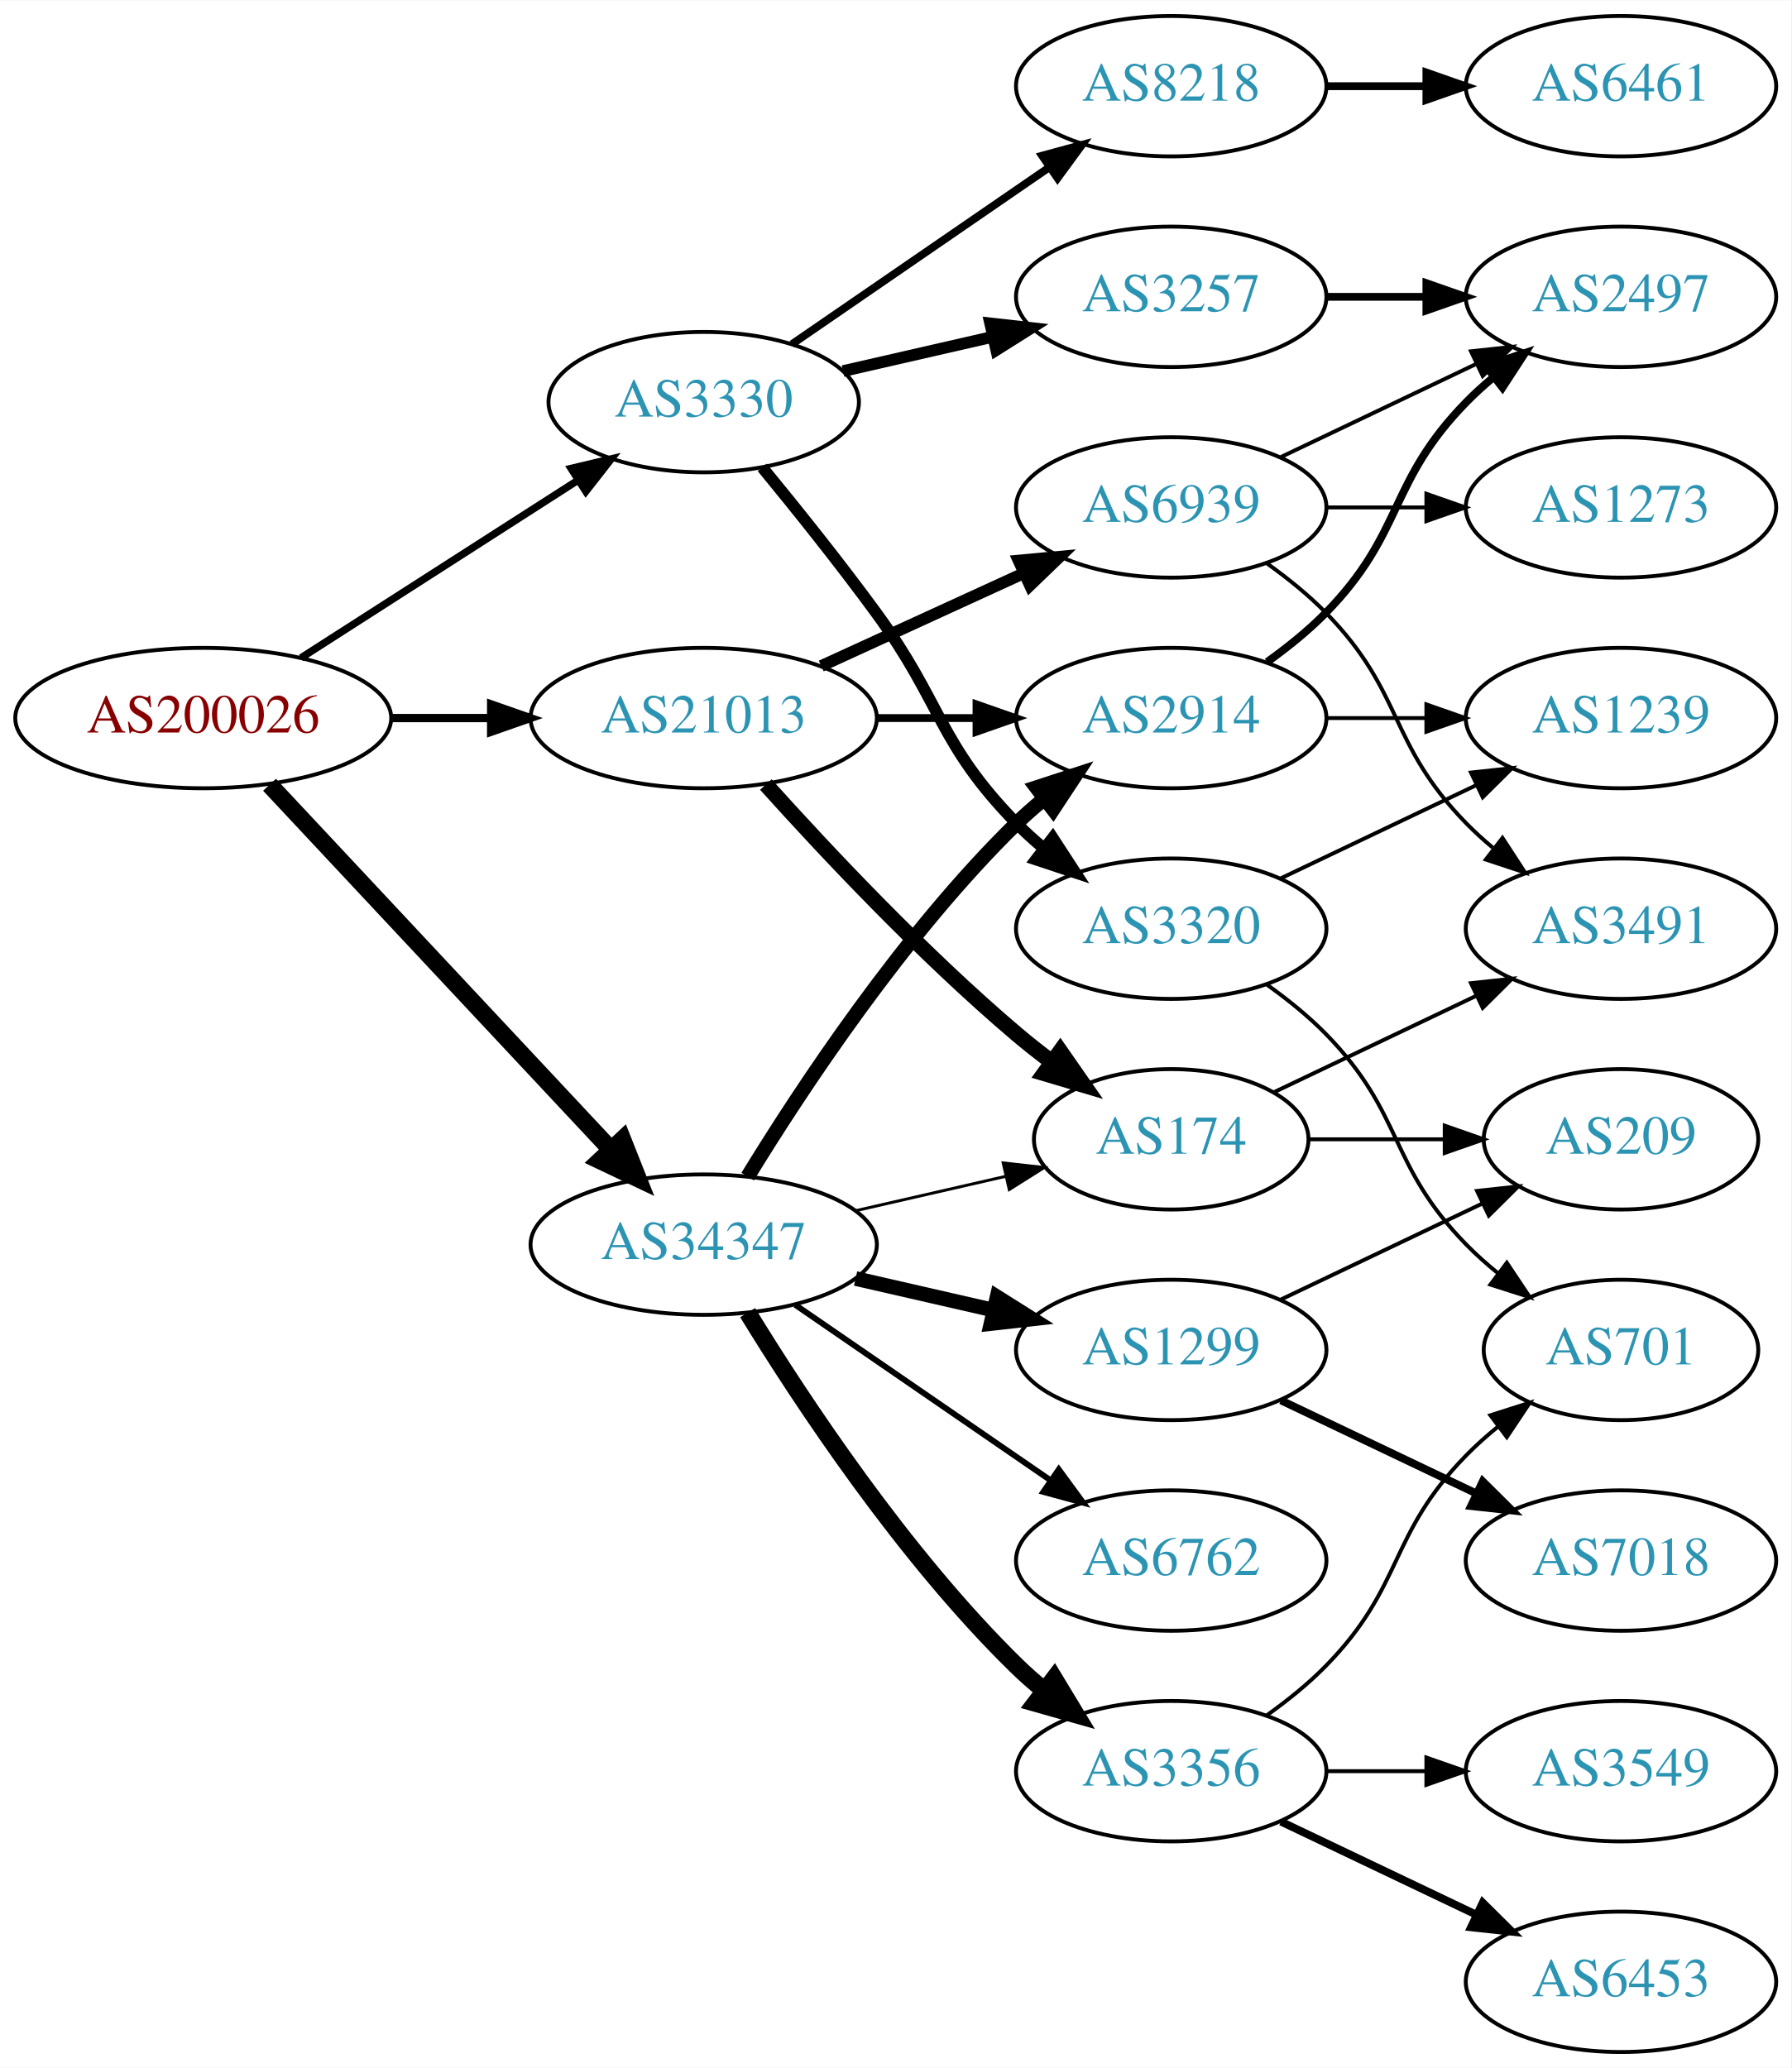
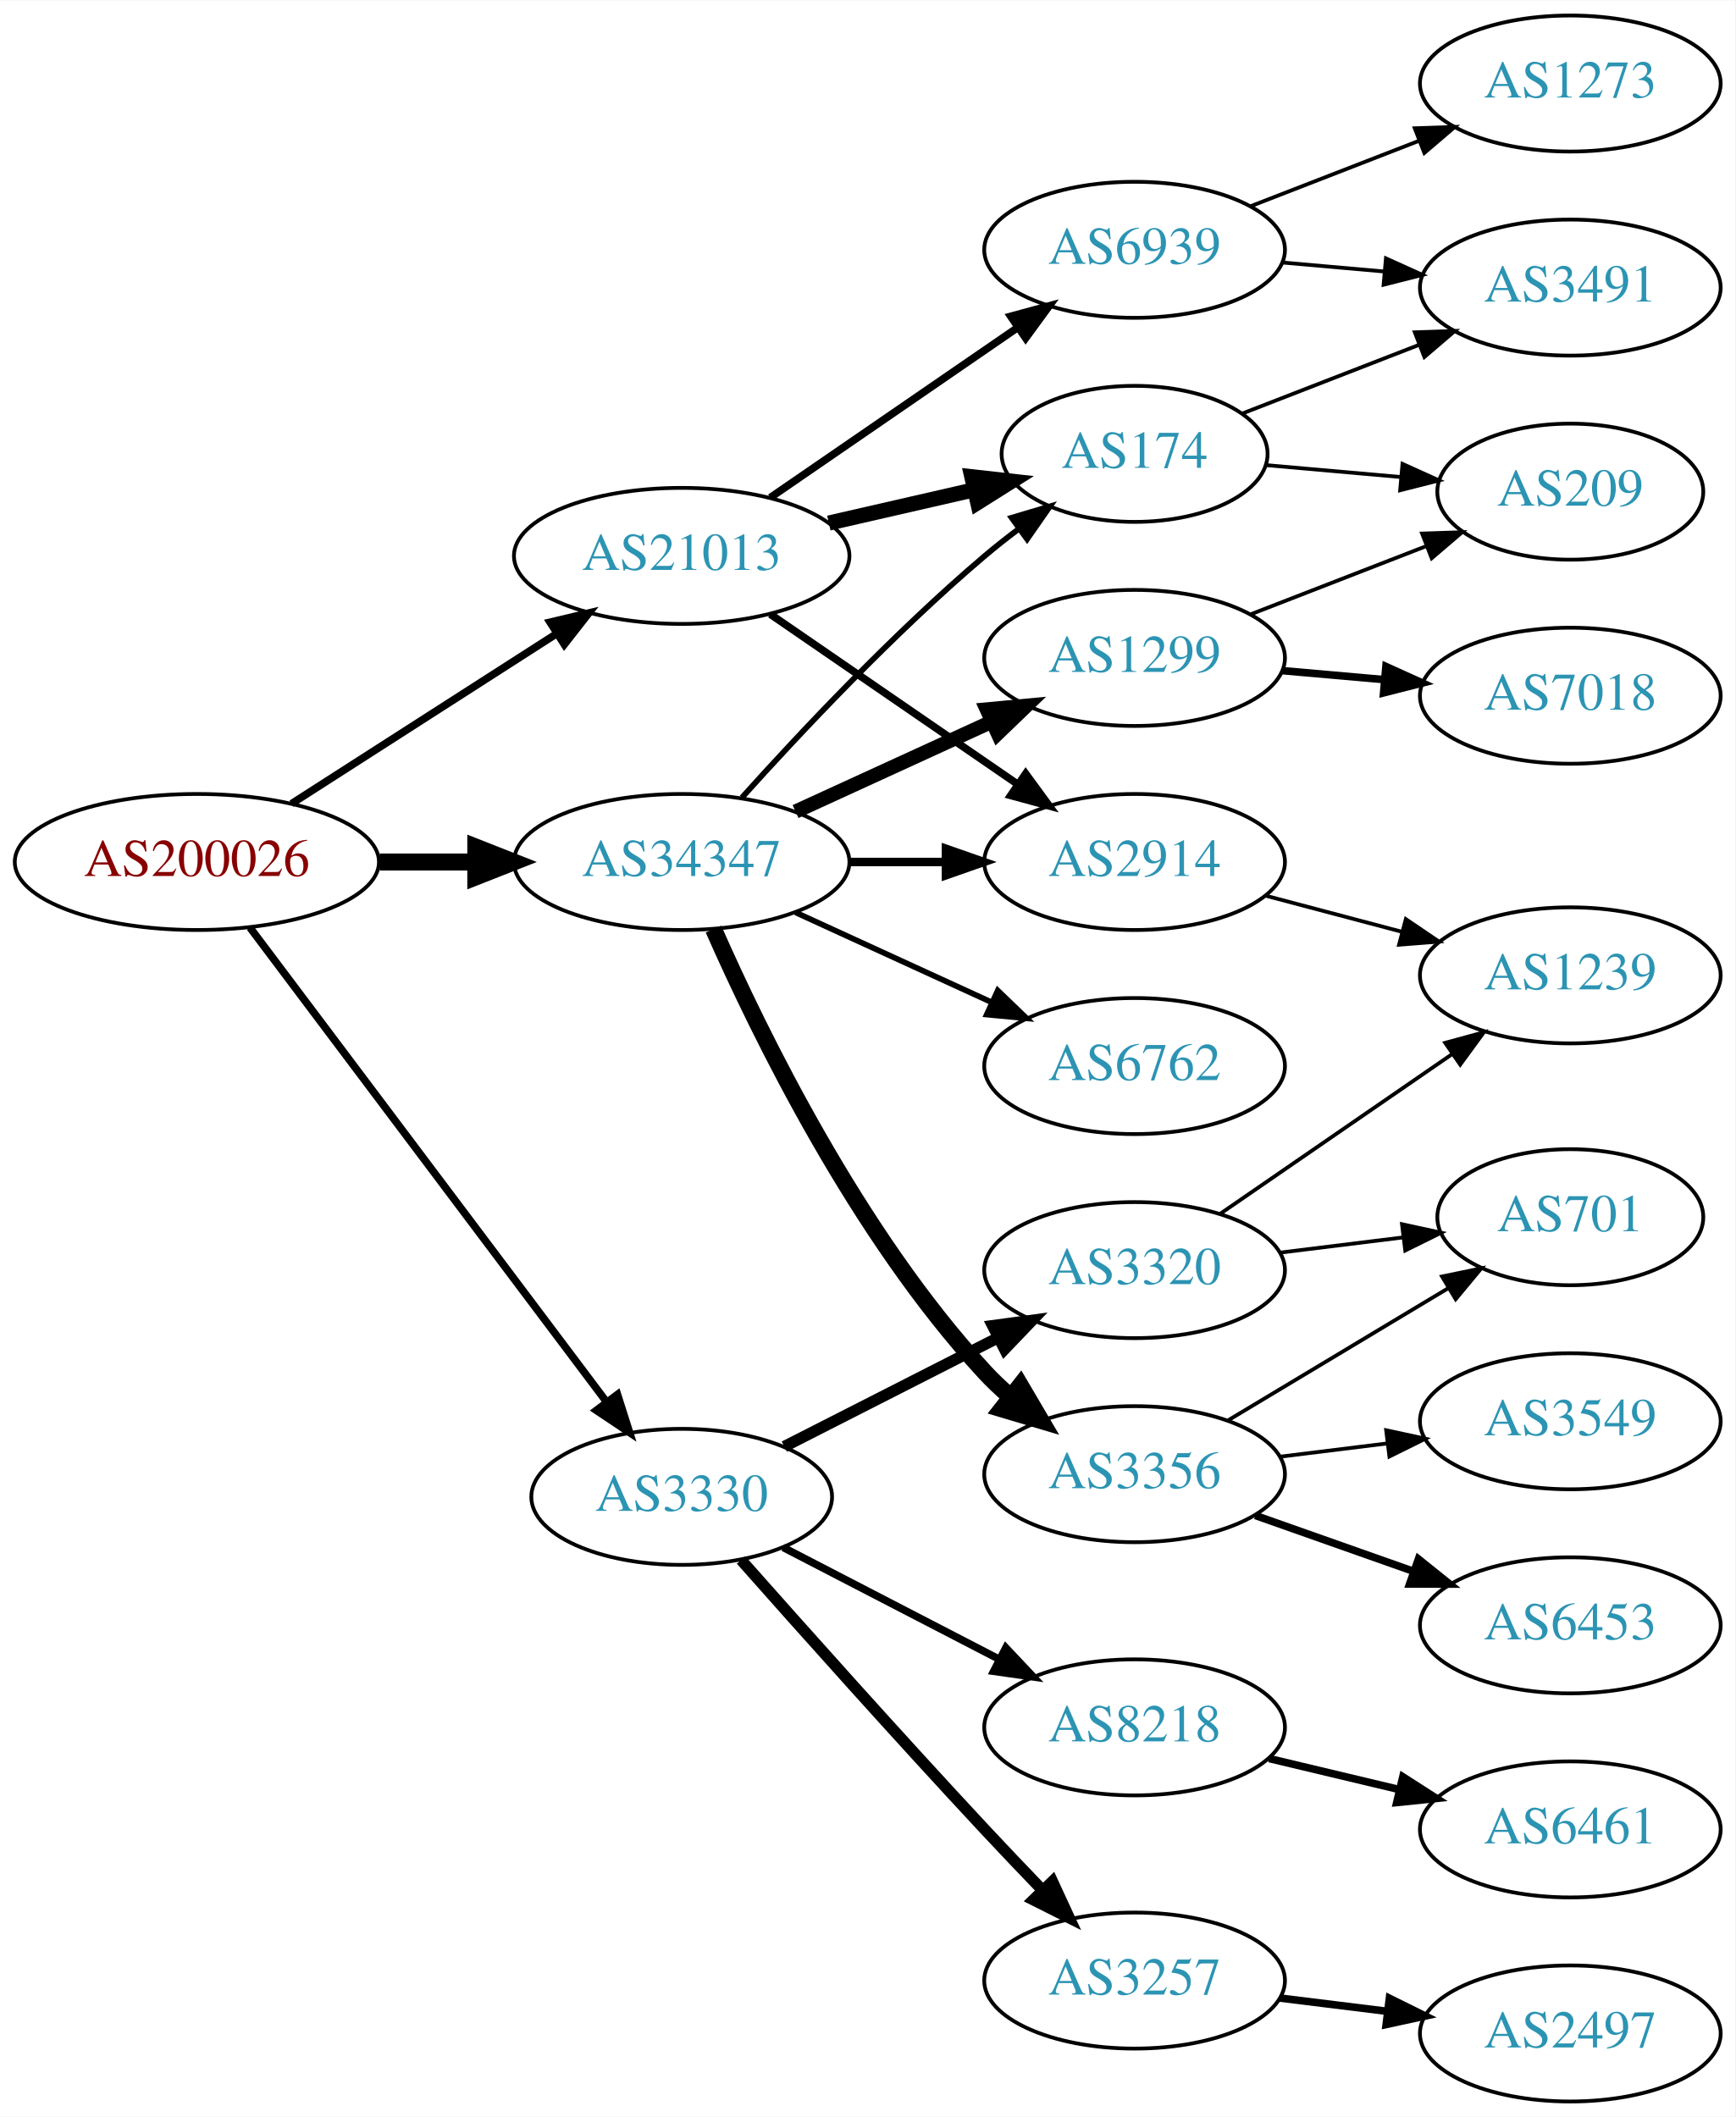
- <svg xmlns="http://www.w3.org/2000/svg" xmlns:xlink="http://www.w3.org/1999/xlink" width="459pt" height="530pt" viewBox="0.00 0.00 459.17 530.00">
-   <g id="graph0" class="graph" transform="scale(1 1) rotate(0) translate(4 526)">
-     <polygon fill="white" stroke="none" points="-4,4 -4,-526 455.17,-526 455.17,4 -4,4" />
+ <svg xmlns="http://www.w3.org/2000/svg" xmlns:xlink="http://www.w3.org/1999/xlink" width="459pt" height="560pt" viewBox="0.00 0.00 459.17 560.00">
+   <g id="graph0" class="graph" transform="scale(1 1) rotate(0) translate(4 556)">
+     <polygon fill="white" stroke="none" points="-4,4 -4,-556 455.17,-556 455.17,4 -4,4" />
    <g id="node1" class="node">
      <g id="a_node1">
        <a xlink:href="/asn/200026" xlink:title="AS200026 ~ Ortswaerme St. Johann in Tirol GmbH [AT]">
-           <ellipse fill="#ffffff" stroke="black" cx="48.096" cy="-342" rx="48.192" ry="18" />
-           <text text-anchor="middle" x="48.096" y="-338.3" font-family="Times,serif" font-size="14.00" fill="#880000">AS200026</text>
+           <ellipse fill="#ffffff" stroke="black" cx="48.096" cy="-328" rx="48.192" ry="18" />
+           <text text-anchor="middle" x="48.096" y="-324.3" font-family="Times,serif" font-size="14.00" fill="#880000">AS200026</text>
        </a>
      </g>
    </g>
    <g id="node2" class="node">
      <g id="a_node2">
        <a xlink:href="/asn/3330" xlink:title="AS3330 ~ Vienna, Austria [AT]">
-           <ellipse fill="#ffffff" stroke="black" cx="176.388" cy="-423" rx="39.794" ry="18" />
-           <text text-anchor="middle" x="176.388" y="-419.3" font-family="Times,serif" font-size="14.00" fill="#2c94b3">AS3330</text>
+           <ellipse fill="#ffffff" stroke="black" cx="176.388" cy="-160" rx="39.794" ry="18" />
+           <text text-anchor="middle" x="176.388" y="-156.3" font-family="Times,serif" font-size="14.00" fill="#2c94b3">AS3330</text>
        </a>
      </g>
    </g>
    <g id="edge1" class="edge">
-       <path fill="none" stroke="black" stroke-width="1.895" d="M73.147,-357.426C93.276,-370.336 122.141,-388.849 144.071,-402.915" />
-       <polygon fill="black" stroke="black" stroke-width="1.895" points="142.393,-405.996 152.7,-408.449 146.172,-400.104 142.393,-405.996" />
+       <path fill="none" stroke="black" stroke-width="2" d="M62.136,-310.654C84.561,-280.822 130.52,-219.685 156.468,-185.168" />
+       <polygon fill="black" stroke="black" stroke-width="2" points="159.396,-187.098 162.607,-177.002 153.8,-182.892 159.396,-187.098" />
    </g>
    <g id="node3" class="node">
      <g id="a_node3">
        <a xlink:href="/asn/21013" xlink:title="AS21013 ~ Wels, AT [AT]">
-           <ellipse fill="#ffffff" stroke="black" cx="176.388" cy="-342" rx="44.393" ry="18" />
-           <text text-anchor="middle" x="176.388" y="-338.3" font-family="Times,serif" font-size="14.00" fill="#2c94b3">AS21013</text>
+           <ellipse fill="#ffffff" stroke="black" cx="176.388" cy="-409" rx="44.393" ry="18" />
+           <text text-anchor="middle" x="176.388" y="-405.3" font-family="Times,serif" font-size="14.00" fill="#2c94b3">AS21013</text>
        </a>
      </g>
    </g>
    <g id="edge2" class="edge">
-       <path fill="none" stroke="black" stroke-width="2.132" d="M96.481,-342C104.742,-342 113.386,-342 121.799,-342" />
-       <polygon fill="black" stroke="black" stroke-width="2.132" points="121.904,-345.5 131.904,-342 121.904,-338.5 121.904,-345.5" />
+       <path fill="none" stroke="black" stroke-width="2" d="M73.147,-343.426C93.024,-356.174 121.421,-374.387 143.246,-388.385" />
+       <polygon fill="black" stroke="black" stroke-width="2" points="141.546,-391.453 151.853,-393.905 145.325,-385.561 141.546,-391.453" />
    </g>
    <g id="node4" class="node">
      <g id="a_node4">
        <a xlink:href="/asn/34347" xlink:title="AS34347 ~ HALLAG Kommunal GmbH [AT]">
-           <ellipse fill="#ffffff" stroke="black" cx="176.388" cy="-207" rx="44.393" ry="18" />
-           <text text-anchor="middle" x="176.388" y="-203.3" font-family="Times,serif" font-size="14.00" fill="#2c94b3">AS34347</text>
+           <ellipse fill="#ffffff" stroke="black" cx="176.388" cy="-328" rx="44.393" ry="18" />
+           <text text-anchor="middle" x="176.388" y="-324.3" font-family="Times,serif" font-size="14.00" fill="#2c94b3">AS34347</text>
        </a>
      </g>
    </g>
    <g id="edge3" class="edge">
-       <path fill="none" stroke="black" stroke-width="4.5" d="M65.091,-324.902C87.201,-301.267 127.23,-258.478 152.501,-231.464" />
-       <polygon fill="black" stroke="black" stroke-width="4.5" points="155.566,-233.952 159.522,-223.959 149.815,-228.572 155.566,-233.952" />
+       <path fill="none" stroke="black" stroke-width="4.5" d="M96.481,-328C104.742,-328 113.386,-328 121.799,-328" />
+       <polygon fill="black" stroke="black" stroke-width="4.5" points="121.904,-331.938 131.904,-328 121.904,-324.063 121.904,-331.938" />
    </g>
    <g id="node5" class="node">
      <g id="a_node5">
        <a xlink:href="/asn/3320" xlink:title="AS3320 ~ DTAG [DE]">
-           <ellipse fill="#ffffff" stroke="black" cx="296.23" cy="-288" rx="39.794" ry="18" />
-           <text text-anchor="middle" x="296.23" y="-284.3" font-family="Times,serif" font-size="14.00" fill="#2c94b3">AS3320</text>
+           <ellipse fill="#ffffff" stroke="black" cx="296.23" cy="-220" rx="39.794" ry="18" />
+           <text text-anchor="middle" x="296.23" y="-216.3" font-family="Times,serif" font-size="14.00" fill="#2c94b3">AS3320</text>
        </a>
      </g>
    </g>
    <g id="edge4" class="edge">
-       <path fill="none" stroke="black" stroke-width="3" d="M191.39,-406.269C200.038,-395.75 211.23,-381.792 220.584,-369 237.609,-345.716 236.411,-335.617 256.584,-315 258.676,-312.861 260.96,-310.782 263.337,-308.79" />
-       <polygon fill="black" stroke="black" stroke-width="3" points="265.855,-311.268 271.636,-302.389 261.58,-305.725 265.855,-311.268" />
+       <path fill="none" stroke="black" stroke-width="3" d="M203.541,-173.316C220.17,-181.783 241.906,-192.85 260.041,-202.083" />
+       <polygon fill="black" stroke="black" stroke-width="3" points="258.651,-205.303 269.15,-206.721 261.827,-199.065 258.651,-205.303" />
    </g>
    <g id="node6" class="node">
      <g id="a_node6">
        <a xlink:href="/asn/3257" xlink:title="AS3257 ~ GTT [DE]">
-           <ellipse fill="#ffffff" stroke="black" cx="296.23" cy="-450" rx="39.794" ry="18" />
-           <text text-anchor="middle" x="296.23" y="-446.3" font-family="Times,serif" font-size="14.00" fill="#2c94b3">AS3257</text>
+           <ellipse fill="#ffffff" stroke="black" cx="296.23" cy="-32" rx="39.794" ry="18" />
+           <text text-anchor="middle" x="296.23" y="-28.3" font-family="Times,serif" font-size="14.00" fill="#2c94b3">AS3257</text>
        </a>
      </g>
    </g>
    <g id="edge5" class="edge">
-       <path fill="none" stroke="black" stroke-width="3" d="M212.107,-430.955C224.107,-433.704 237.728,-436.825 250.42,-439.733" />
-       <polygon fill="black" stroke="black" stroke-width="3" points="249.823,-443.187 260.352,-442.009 251.386,-436.364 249.823,-443.187" />
+       <path fill="none" stroke="black" stroke-width="3" d="M192.103,-143.298C207.876,-125.479 233.735,-96.502 256.584,-72 261.451,-66.781 266.729,-61.241 271.774,-56.001" />
+       <polygon fill="black" stroke="black" stroke-width="3" points="274.487,-58.231 278.926,-48.611 269.457,-53.363 274.487,-58.231" />
    </g>
    <g id="node7" class="node">
      <g id="a_node7">
        <a xlink:href="/asn/8218" xlink:title="AS8218 ~ legacy Neotelecoms [FR]">
-           <ellipse fill="#ffffff" stroke="black" cx="296.23" cy="-504" rx="39.794" ry="18" />
-           <text text-anchor="middle" x="296.23" y="-500.3" font-family="Times,serif" font-size="14.00" fill="#2c94b3">AS8218</text>
+           <ellipse fill="#ffffff" stroke="black" cx="296.23" cy="-99" rx="39.794" ry="18" />
+           <text text-anchor="middle" x="296.23" y="-95.3" font-family="Times,serif" font-size="14.00" fill="#2c94b3">AS8218</text>
        </a>
      </g>
    </g>
    <g id="edge6" class="edge">
-       <path fill="none" stroke="black" stroke-width="2" d="M199.002,-437.857C217.49,-450.565 244.304,-468.995 264.934,-483.175" />
-       <polygon fill="black" stroke="black" stroke-width="2" points="263.13,-486.183 273.354,-488.963 267.096,-480.414 263.13,-486.183" />
+       <path fill="none" stroke="black" stroke-width="2" d="M203.249,-146.613C220.057,-137.913 242.172,-126.465 260.505,-116.975" />
+       <polygon fill="black" stroke="black" stroke-width="2" points="262.158,-120.061 269.429,-112.355 258.94,-113.844 262.158,-120.061" />
    </g>
    <g id="node12" class="node">
      <g id="a_node12">
        <a xlink:href="/asn/2914" xlink:title="AS2914 ~ NTT America, Inc. [US]">
-           <ellipse fill="#ffffff" stroke="black" cx="296.23" cy="-342" rx="39.794" ry="18" />
-           <text text-anchor="middle" x="296.23" y="-338.3" font-family="Times,serif" font-size="14.00" fill="#2c94b3">AS2914</text>
+           <ellipse fill="#ffffff" stroke="black" cx="296.23" cy="-328" rx="39.794" ry="18" />
+           <text text-anchor="middle" x="296.23" y="-324.3" font-family="Times,serif" font-size="14.00" fill="#2c94b3">AS2914</text>
        </a>
      </g>
    </g>
    <g id="edge11" class="edge">
-       <path fill="none" stroke="black" stroke-width="2" d="M220.599,-342C228.911,-342 237.674,-342 246.156,-342" />
-       <polygon fill="black" stroke="black" stroke-width="2" points="246.315,-345.5 256.315,-342 246.315,-338.5 246.315,-345.5" />
+       <path fill="none" stroke="black" stroke-width="2" d="M199.83,-393.574C218.412,-380.802 244.972,-362.545 265.352,-348.537" />
+       <polygon fill="black" stroke="black" stroke-width="2" points="267.408,-351.371 273.666,-342.822 263.443,-345.602 267.408,-351.371" />
    </g>
    <g id="node13" class="node">
      <g id="a_node13">
        <a xlink:href="/asn/174" xlink:title="AS174 ~ Cogent Communications [US]">
-           <ellipse fill="#ffffff" stroke="black" cx="296.23" cy="-234" rx="35.194" ry="18" />
-           <text text-anchor="middle" x="296.23" y="-230.3" font-family="Times,serif" font-size="14.00" fill="#2c94b3">AS174</text>
+           <ellipse fill="#ffffff" stroke="black" cx="296.23" cy="-436" rx="35.194" ry="18" />
+           <text text-anchor="middle" x="296.23" y="-432.3" font-family="Times,serif" font-size="14.00" fill="#2c94b3">AS174</text>
        </a>
      </g>
    </g>
    <g id="edge12" class="edge">
-       <path fill="none" stroke="black" stroke-width="4" d="M192.32,-324.956C207.646,-307.903 232.582,-281.35 256.584,-261 259.436,-258.582 262.501,-256.167 265.612,-253.831" />
-       <polygon fill="black" stroke="black" stroke-width="4" points="267.785,-256.578 273.84,-247.884 263.685,-250.905 267.785,-256.578" />
+       <path fill="none" stroke="black" stroke-width="4" d="M215.322,-417.692C227.639,-420.514 241.364,-423.658 253.915,-426.534" />
+       <polygon fill="black" stroke="black" stroke-width="4" points="253.15,-429.949 263.68,-428.771 254.714,-423.126 253.15,-429.949" />
    </g>
    <g id="node14" class="node">
      <g id="a_node14">
        <a xlink:href="/asn/6939" xlink:title="AS6939 ~ Hurricane Electric LLC [US]">
-           <ellipse fill="#ffffff" stroke="black" cx="296.23" cy="-396" rx="39.794" ry="18" />
-           <text text-anchor="middle" x="296.23" y="-392.3" font-family="Times,serif" font-size="14.00" fill="#2c94b3">AS6939</text>
+           <ellipse fill="#ffffff" stroke="black" cx="296.23" cy="-490" rx="39.794" ry="18" />
+           <text text-anchor="middle" x="296.23" y="-486.3" font-family="Times,serif" font-size="14.00" fill="#2c94b3">AS6939</text>
        </a>
      </g>
    </g>
    <g id="edge13" class="edge">
-       <path fill="none" stroke="black" stroke-width="3" d="M206.517,-355.348C222.128,-362.502 241.526,-371.391 258.198,-379.03" />
-       <polygon fill="black" stroke="black" stroke-width="3" points="257.101,-382.378 267.65,-383.362 260.017,-376.014 257.101,-382.378" />
-     </g>
-     <g id="edge17" class="edge">
-       <path fill="none" stroke="black" stroke-width="3.75" d="M187.653,-224.44C201.462,-246.991 227.651,-286.722 256.584,-315 258.724,-317.092 261.041,-319.137 263.441,-321.106" />
-       <polygon fill="black" stroke="black" stroke-width="3.75" points="261.708,-324.185 271.782,-327.464 265.951,-318.618 261.708,-324.185" />
+       <path fill="none" stroke="black" stroke-width="2" d="M199.83,-424.426C218.412,-437.198 244.972,-455.455 265.352,-469.463" />
+       <polygon fill="black" stroke="black" stroke-width="2" points="263.443,-472.398 273.666,-475.178 267.408,-466.629 263.443,-472.398" />
    </g>
    <g id="edge19" class="edge">
-       <path fill="none" stroke="black" stroke-width="0.75" d="M215.322,-215.692C227.639,-218.514 241.364,-221.658 253.915,-224.534" />
-       <polygon fill="black" stroke="black" stroke-width="0.75" points="253.15,-227.949 263.68,-226.771 254.714,-221.126 253.15,-227.949" />
+       <path fill="none" stroke="black" stroke-width="2.25" d="M220.599,-328C228.911,-328 237.674,-328 246.156,-328" />
+       <polygon fill="black" stroke="black" stroke-width="2.25" points="246.315,-331.5 256.315,-328 246.315,-324.5 246.315,-331.5" />
+     </g>
+     <g id="edge18" class="edge">
+       <path fill="none" stroke="black" stroke-width="1.5" d="M192.32,-345.044C207.646,-362.097 232.582,-388.65 256.584,-409 259.436,-411.418 262.501,-413.833 265.612,-416.169" />
+       <polygon fill="black" stroke="black" stroke-width="1.5" points="263.685,-419.095 273.84,-422.116 267.785,-413.422 263.685,-419.095" />
    </g>
    <g id="node17" class="node">
      <g id="a_node17">
        <a xlink:href="/asn/3356" xlink:title="AS3356 ~ Level 3 Parent, LLC [US]">
-           <ellipse fill="#ffffff" stroke="black" cx="296.23" cy="-72" rx="39.794" ry="18" />
-           <text text-anchor="middle" x="296.23" y="-68.3" font-family="Times,serif" font-size="14.00" fill="#2c94b3">AS3356</text>
+           <ellipse fill="#ffffff" stroke="black" cx="296.23" cy="-166" rx="39.794" ry="18" />
+           <text text-anchor="middle" x="296.23" y="-162.3" font-family="Times,serif" font-size="14.00" fill="#2c94b3">AS3356</text>
        </a>
      </g>
    </g>
    <g id="edge16" class="edge">
-       <path fill="none" stroke="black" stroke-width="4.5" d="M187.653,-189.56C201.462,-167.009 227.651,-127.278 256.584,-99 258.724,-96.908 261.041,-94.863 263.441,-92.894" />
-       <polygon fill="black" stroke="black" stroke-width="4.5" points="266.217,-95.73 271.782,-86.536 261.442,-89.467 266.217,-95.73" />
+       <path fill="none" stroke="black" stroke-width="4.5" d="M184.803,-310.239C196.872,-282.817 222.843,-229.527 256.584,-193 258.614,-190.802 260.853,-188.681 263.199,-186.66" />
+       <polygon fill="black" stroke="black" stroke-width="4.5" points="265.996,-189.471 271.443,-180.206 261.142,-183.27 265.996,-189.471" />
    </g>
    <g id="node18" class="node">
      <g id="a_node18">
        <a xlink:href="/asn/6762" xlink:title="AS6762 ~ TELECOM ITALIA SPARKLE S.p.A. [IT]">
-           <ellipse fill="#ffffff" stroke="black" cx="296.23" cy="-126" rx="39.794" ry="18" />
-           <text text-anchor="middle" x="296.23" y="-122.3" font-family="Times,serif" font-size="14.00" fill="#2c94b3">AS6762</text>
-         </a>
-       </g>
-     </g>
-     <g id="edge18" class="edge">
-       <path fill="none" stroke="black" stroke-width="1.5" d="M199.83,-191.574C218.412,-178.802 244.972,-160.545 265.352,-146.537" />
-       <polygon fill="black" stroke="black" stroke-width="1.5" points="267.408,-149.371 273.666,-140.822 263.443,-143.602 267.408,-149.371" />
+           <ellipse fill="#ffffff" stroke="black" cx="296.23" cy="-274" rx="39.794" ry="18" />
+           <text text-anchor="middle" x="296.23" y="-270.3" font-family="Times,serif" font-size="14.00" fill="#2c94b3">AS6762</text>
+         </a>
+       </g>
+     </g>
+     <g id="edge17" class="edge">
+       <path fill="none" stroke="black" stroke-width="1.5" d="M206.517,-314.652C222.128,-307.498 241.526,-298.609 258.198,-290.97" />
+       <polygon fill="black" stroke="black" stroke-width="1.5" points="260.017,-293.986 267.65,-286.638 257.101,-287.622 260.017,-293.986" />
    </g>
    <g id="node19" class="node">
      <g id="a_node19">
        <a xlink:href="/asn/1299" xlink:title="AS1299 ~ Telia Carrier [EU]">
-           <ellipse fill="#ffffff" stroke="black" cx="296.23" cy="-180" rx="39.794" ry="18" />
-           <text text-anchor="middle" x="296.23" y="-176.3" font-family="Times,serif" font-size="14.00" fill="#2c94b3">AS1299</text>
+           <ellipse fill="#ffffff" stroke="black" cx="296.23" cy="-382" rx="39.794" ry="18" />
+           <text text-anchor="middle" x="296.23" y="-378.3" font-family="Times,serif" font-size="14.00" fill="#2c94b3">AS1299</text>
        </a>
      </g>
    </g>
    <g id="edge20" class="edge">
-       <path fill="none" stroke="black" stroke-width="3.75" d="M215.322,-198.308C226.563,-195.733 238.976,-192.889 250.599,-190.226" />
-       <polygon fill="black" stroke="black" stroke-width="3.75" points="251.595,-193.588 260.56,-187.943 250.031,-186.765 251.595,-193.588" />
+       <path fill="none" stroke="black" stroke-width="3.75" d="M206.517,-341.348C222.128,-348.502 241.526,-357.391 258.198,-365.03" />
+       <polygon fill="black" stroke="black" stroke-width="3.75" points="257.101,-368.378 267.65,-369.362 260.017,-362.014 257.101,-368.378" />
    </g>
    <g id="node8" class="node">
      <g id="a_node8">
        <a xlink:href="/asn/1239" xlink:title="AS1239 ~ Sprint [US]">
-           <ellipse fill="#ffffff" stroke="black" cx="411.523" cy="-342" rx="39.794" ry="18" />
-           <text text-anchor="middle" x="411.523" y="-338.3" font-family="Times,serif" font-size="14.00" fill="#2c94b3">AS1239</text>
+           <ellipse fill="#ffffff" stroke="black" cx="411.523" cy="-298" rx="39.794" ry="18" />
+           <text text-anchor="middle" x="411.523" y="-294.3" font-family="Times,serif" font-size="14.00" fill="#2c94b3">AS1239</text>
        </a>
      </g>
    </g>
    <g id="edge7" class="edge">
-       <path fill="none" stroke="black" d="M324.367,-300.934C339.361,-308.081 358.182,-317.052 374.405,-324.785" />
-       <polygon fill="black" stroke="black" points="373.075,-328.028 383.608,-329.171 376.087,-321.709 373.075,-328.028" />
+       <path fill="none" stroke="black" d="M318.806,-234.855C336.177,-246.814 360.801,-263.767 380.161,-277.096" />
+       <polygon fill="black" stroke="black" points="378.42,-280.147 388.641,-282.935 382.389,-274.381 378.42,-280.147" />
    </g>
    <g id="node9" class="node">
      <g id="a_node9">
        <a xlink:href="/asn/701" xlink:title="AS701 ~ UUNET [US]">
-           <ellipse fill="#ffffff" stroke="black" cx="411.523" cy="-180" rx="35.194" ry="18" />
-           <text text-anchor="middle" x="411.523" y="-176.3" font-family="Times,serif" font-size="14.00" fill="#2c94b3">AS701</text>
+           <ellipse fill="#ffffff" stroke="black" cx="411.523" cy="-234" rx="35.194" ry="18" />
+           <text text-anchor="middle" x="411.523" y="-230.3" font-family="Times,serif" font-size="14.00" fill="#2c94b3">AS701</text>
        </a>
      </g>
    </g>
    <g id="edge8" class="edge">
-       <path fill="none" stroke="black" d="M320.824,-273.611C326.08,-269.852 331.412,-265.563 335.877,-261 356.049,-240.383 351.704,-227.617 371.877,-207 374.356,-204.466 377.102,-202.017 379.955,-199.696" />
-       <polygon fill="black" stroke="black" points="382.257,-202.343 388.14,-193.532 378.046,-196.752 382.257,-202.343" />
+       <path fill="none" stroke="black" d="M334.64,-224.623C345.093,-225.915 356.537,-227.329 367.295,-228.658" />
+       <polygon fill="black" stroke="black" points="366.992,-232.147 377.346,-229.9 367.851,-225.2 366.992,-232.147" />
    </g>
    <g id="node10" class="node">
      <g id="a_node10">
        <a xlink:href="/asn/2497" xlink:title="AS2497 ~ Internet Initiative Japan Inc. [JP]">
-           <ellipse fill="#ffffff" stroke="black" cx="411.523" cy="-450" rx="39.794" ry="18" />
-           <text text-anchor="middle" x="411.523" y="-446.3" font-family="Times,serif" font-size="14.00" fill="#2c94b3">AS2497</text>
+           <ellipse fill="#ffffff" stroke="black" cx="411.523" cy="-18" rx="39.794" ry="18" />
+           <text text-anchor="middle" x="411.523" y="-14.3" font-family="Times,serif" font-size="14.00" fill="#2c94b3">AS2497</text>
        </a>
      </g>
    </g>
    <g id="edge9" class="edge">
-       <path fill="none" stroke="black" stroke-width="2" d="M335.902,-450C344.105,-450 352.869,-450 361.401,-450" />
-       <polygon fill="black" stroke="black" stroke-width="2" points="361.641,-453.5 371.641,-450 361.641,-446.5 361.641,-453.5" />
+       <path fill="none" stroke="black" stroke-width="2" d="M334.64,-27.377C343.728,-26.254 353.566,-25.038 363.05,-23.866" />
+       <polygon fill="black" stroke="black" stroke-width="2" points="363.657,-27.318 373.152,-22.618 362.798,-20.371 363.657,-27.318" />
    </g>
    <g id="node11" class="node">
      <g id="a_node11">
        <a xlink:href="/asn/6461" xlink:title="AS6461 ~ Zayo Bandwidth [US]">
-           <ellipse fill="#ffffff" stroke="black" cx="411.523" cy="-504" rx="39.794" ry="18" />
-           <text text-anchor="middle" x="411.523" y="-500.3" font-family="Times,serif" font-size="14.00" fill="#2c94b3">AS6461</text>
+           <ellipse fill="#ffffff" stroke="black" cx="411.523" cy="-72" rx="39.794" ry="18" />
+           <text text-anchor="middle" x="411.523" y="-68.3" font-family="Times,serif" font-size="14.00" fill="#2c94b3">AS6461</text>
        </a>
      </g>
    </g>
    <g id="edge10" class="edge">
-       <path fill="none" stroke="black" stroke-width="2" d="M335.902,-504C344.105,-504 352.869,-504 361.401,-504" />
-       <polygon fill="black" stroke="black" stroke-width="2" points="361.641,-507.5 371.641,-504 361.641,-500.5 361.641,-507.5" />
-     </g>
-     <g id="edge25" class="edge">
-       <path fill="none" stroke="black" d="M335.902,-342C344.105,-342 352.869,-342 361.401,-342" />
-       <polygon fill="black" stroke="black" points="361.641,-345.5 371.641,-342 361.641,-338.5 361.641,-345.5" />
+       <path fill="none" stroke="black" stroke-width="2" d="M331.837,-90.752C342.709,-88.162 354.863,-85.265 366.305,-82.538" />
+       <polygon fill="black" stroke="black" stroke-width="2" points="367.212,-85.92 376.128,-80.197 365.589,-79.111 367.212,-85.92" />
    </g>
    <g id="edge24" class="edge">
-       <path fill="none" stroke="black" stroke-width="2" d="M320.824,-356.389C326.08,-360.148 331.412,-364.437 335.877,-369 356.049,-389.617 351.704,-402.383 371.877,-423 373.969,-425.139 376.253,-427.218 378.63,-429.21" />
-       <polygon fill="black" stroke="black" stroke-width="2" points="376.873,-432.275 386.929,-435.611 381.148,-426.732 376.873,-432.275" />
+       <path fill="none" stroke="black" d="M330.915,-319.08C342.228,-316.085 355.011,-312.7 366.97,-309.533" />
+       <polygon fill="black" stroke="black" points="368.001,-312.88 376.772,-306.937 366.21,-306.114 368.001,-312.88" />
    </g>
    <g id="node15" class="node">
      <g id="a_node15">
        <a xlink:href="/asn/3491" xlink:title="AS3491 ~ PCCW Global, Inc. [US]">
-           <ellipse fill="#ffffff" stroke="black" cx="411.523" cy="-288" rx="39.794" ry="18" />
-           <text text-anchor="middle" x="411.523" y="-284.3" font-family="Times,serif" font-size="14.00" fill="#2c94b3">AS3491</text>
+           <ellipse fill="#ffffff" stroke="black" cx="411.523" cy="-480" rx="39.794" ry="18" />
+           <text text-anchor="middle" x="411.523" y="-476.3" font-family="Times,serif" font-size="14.00" fill="#2c94b3">AS3491</text>
        </a>
      </g>
    </g>
    <g id="edge14" class="edge">
-       <path fill="none" stroke="black" d="M322.655,-246.119C337.958,-253.413 357.681,-262.814 374.563,-270.86" />
-       <polygon fill="black" stroke="black" points="373.071,-274.026 383.604,-275.169 376.082,-267.707 373.071,-274.026" />
+       <path fill="none" stroke="black" d="M324.655,-446.651C338.755,-452.127 356.182,-458.895 371.644,-464.9" />
+       <polygon fill="black" stroke="black" points="370.381,-468.164 380.969,-468.522 372.915,-461.639 370.381,-468.164" />
    </g>
    <g id="node16" class="node">
      <g id="a_node16">
        <a xlink:href="/asn/209" xlink:title="AS209 ~ CenturyLink Communications, LLC [US]">
-           <ellipse fill="#ffffff" stroke="black" cx="411.523" cy="-234" rx="35.194" ry="18" />
-           <text text-anchor="middle" x="411.523" y="-230.3" font-family="Times,serif" font-size="14.00" fill="#2c94b3">AS209</text>
+           <ellipse fill="#ffffff" stroke="black" cx="411.523" cy="-426" rx="35.194" ry="18" />
+           <text text-anchor="middle" x="411.523" y="-422.3" font-family="Times,serif" font-size="14.00" fill="#2c94b3">AS209</text>
        </a>
      </g>
    </g>
    <g id="edge15" class="edge">
-       <path fill="none" stroke="black" d="M331.529,-234C342.399,-234 354.577,-234 366.054,-234" />
-       <polygon fill="black" stroke="black" points="366.341,-237.5 376.341,-234 366.341,-230.5 366.341,-237.5" />
-     </g>
-     <g id="edge30" class="edge">
-       <path fill="none" stroke="black" d="M324.367,-408.934C339.361,-416.081 358.182,-425.052 374.405,-432.785" />
-       <polygon fill="black" stroke="black" points="373.075,-436.028 383.608,-437.171 376.087,-429.709 373.075,-436.028" />
+       <path fill="none" stroke="black" d="M330.915,-433.027C342.114,-432.038 354.755,-430.922 366.611,-429.876" />
+       <polygon fill="black" stroke="black" points="367.119,-433.345 376.772,-428.979 366.503,-426.372 367.119,-433.345" />
    </g>
    <g id="edge28" class="edge">
-       <path fill="none" stroke="black" d="M320.824,-381.611C326.08,-377.852 331.412,-373.563 335.877,-369 356.049,-348.383 351.704,-335.617 371.877,-315 373.969,-312.861 376.253,-310.782 378.63,-308.79" />
-       <polygon fill="black" stroke="black" points="381.148,-311.268 386.929,-302.389 376.873,-305.725 381.148,-311.268" />
+       <path fill="none" stroke="black" d="M335.27,-486.642C343.957,-485.876 353.301,-485.051 362.35,-484.252" />
+       <polygon fill="black" stroke="black" points="362.737,-487.732 372.391,-483.366 362.121,-480.759 362.737,-487.732" />
    </g>
    <g id="node23" class="node">
      <g id="a_node23">
        <a xlink:href="/asn/1273" xlink:title="AS1273 ~ Vodafone Group PLC [EU]">
-           <ellipse fill="#ffffff" stroke="black" cx="411.523" cy="-396" rx="39.794" ry="18" />
-           <text text-anchor="middle" x="411.523" y="-392.3" font-family="Times,serif" font-size="14.00" fill="#2c94b3">AS1273</text>
-         </a>
-       </g>
-     </g>
-     <g id="edge29" class="edge">
-       <path fill="none" stroke="black" d="M335.902,-396C344.105,-396 352.869,-396 361.401,-396" />
-       <polygon fill="black" stroke="black" points="361.641,-399.5 371.641,-396 361.641,-392.5 361.641,-399.5" />
+           <ellipse fill="#ffffff" stroke="black" cx="411.523" cy="-534" rx="39.794" ry="18" />
+           <text text-anchor="middle" x="411.523" y="-530.3" font-family="Times,serif" font-size="14.00" fill="#2c94b3">AS1273</text>
+         </a>
+       </g>
+     </g>
+     <g id="edge27" class="edge">
+       <path fill="none" stroke="black" d="M326.996,-501.56C340.526,-506.815 356.72,-513.104 371.231,-518.74" />
+       <polygon fill="black" stroke="black" points="370.367,-522.159 380.955,-522.517 372.901,-515.634 370.367,-522.159" />
    </g>
    <g id="edge23" class="edge">
-       <path fill="none" stroke="black" d="M320.824,-86.389C326.08,-90.148 331.412,-94.437 335.877,-99 356.049,-119.617 351.704,-132.383 371.877,-153 374.356,-155.534 377.102,-157.983 379.955,-160.304" />
-       <polygon fill="black" stroke="black" points="378.046,-163.248 388.14,-166.468 382.257,-157.657 378.046,-163.248" />
+       <path fill="none" stroke="black" d="M320.98,-180.255C337.931,-190.429 360.897,-204.214 379.326,-215.275" />
+       <polygon fill="black" stroke="black" points="377.587,-218.313 387.962,-220.459 381.189,-212.311 377.587,-218.313" />
    </g>
    <g id="node20" class="node">
      <g id="a_node20">
        <a xlink:href="/asn/3549" xlink:title="AS3549 ~ Level 3 Parent, LLC [US]">
-           <ellipse fill="#ffffff" stroke="black" cx="411.523" cy="-72" rx="39.794" ry="18" />
-           <text text-anchor="middle" x="411.523" y="-68.3" font-family="Times,serif" font-size="14.00" fill="#2c94b3">AS3549</text>
+           <ellipse fill="#ffffff" stroke="black" cx="411.523" cy="-180" rx="39.794" ry="18" />
+           <text text-anchor="middle" x="411.523" y="-176.3" font-family="Times,serif" font-size="14.00" fill="#2c94b3">AS3549</text>
        </a>
      </g>
    </g>
    <g id="edge21" class="edge">
-       <path fill="none" stroke="black" d="M335.902,-72C344.105,-72 352.869,-72 361.401,-72" />
-       <polygon fill="black" stroke="black" points="361.641,-75.5 371.641,-72 361.641,-68.5 361.641,-75.5" />
+       <path fill="none" stroke="black" d="M334.64,-170.623C343.728,-171.746 353.566,-172.962 363.05,-174.134" />
+       <polygon fill="black" stroke="black" points="362.798,-177.629 373.152,-175.382 363.657,-170.682 362.798,-177.629" />
    </g>
    <g id="node21" class="node">
      <g id="a_node21">
        <a xlink:href="/asn/6453" xlink:title="AS6453 ~ TATA COMMUNICATIONS (AMERICA) INC [US]">
-           <ellipse fill="#ffffff" stroke="black" cx="411.523" cy="-18" rx="39.794" ry="18" />
-           <text text-anchor="middle" x="411.523" y="-14.3" font-family="Times,serif" font-size="14.00" fill="#2c94b3">AS6453</text>
+           <ellipse fill="#ffffff" stroke="black" cx="411.523" cy="-126" rx="39.794" ry="18" />
+           <text text-anchor="middle" x="411.523" y="-122.3" font-family="Times,serif" font-size="14.00" fill="#2c94b3">AS6453</text>
        </a>
      </g>
    </g>
    <g id="edge22" class="edge">
-       <path fill="none" stroke="black" stroke-width="2" d="M324.367,-59.066C339.361,-51.919 358.182,-42.948 374.405,-35.215" />
-       <polygon fill="black" stroke="black" stroke-width="2" points="376.087,-38.291 383.608,-30.829 373.075,-31.972 376.087,-38.291" />
-     </g>
-     <g id="edge27" class="edge">
-       <path fill="none" stroke="black" d="M324.367,-192.934C339.798,-200.29 359.284,-209.577 375.819,-217.459" />
-       <polygon fill="black" stroke="black" points="374.628,-220.768 385.161,-221.911 377.64,-214.449 374.628,-220.768" />
+       <path fill="none" stroke="black" stroke-width="2" d="M328.188,-155.07C341.051,-150.528 356.157,-145.195 369.894,-140.345" />
+       <polygon fill="black" stroke="black" stroke-width="2" points="371.338,-143.547 379.603,-136.917 369.008,-136.946 371.338,-143.547" />
+     </g>
+     <g id="edge26" class="edge">
+       <path fill="none" stroke="black" d="M326.996,-393.56C341.194,-399.075 358.325,-405.728 373.367,-411.57" />
+       <polygon fill="black" stroke="black" points="372.31,-414.914 382.899,-415.272 374.845,-408.389 372.31,-414.914" />
    </g>
    <g id="node22" class="node">
      <g id="a_node22">
        <a xlink:href="/asn/7018" xlink:title="AS7018 ~ AT&amp;T Services, Inc. [US]">
-           <ellipse fill="#ffffff" stroke="black" cx="411.523" cy="-126" rx="39.794" ry="18" />
-           <text text-anchor="middle" x="411.523" y="-122.3" font-family="Times,serif" font-size="14.00" fill="#2c94b3">AS7018</text>
-         </a>
-       </g>
-     </g>
-     <g id="edge26" class="edge">
-       <path fill="none" stroke="black" stroke-width="2" d="M324.367,-167.066C339.361,-159.919 358.182,-150.948 374.405,-143.215" />
-       <polygon fill="black" stroke="black" stroke-width="2" points="376.087,-146.291 383.608,-138.829 373.075,-139.972 376.087,-146.291" />
+           <ellipse fill="#ffffff" stroke="black" cx="411.523" cy="-372" rx="39.794" ry="18" />
+           <text text-anchor="middle" x="411.523" y="-368.3" font-family="Times,serif" font-size="14.00" fill="#2c94b3">AS7018</text>
+         </a>
+       </g>
+     </g>
+     <g id="edge25" class="edge">
+       <path fill="none" stroke="black" stroke-width="2" d="M335.27,-378.642C343.957,-377.876 353.301,-377.051 362.35,-376.252" />
+       <polygon fill="black" stroke="black" stroke-width="2" points="362.737,-379.732 372.391,-375.366 362.121,-372.759 362.737,-379.732" />
    </g>
  </g>
</svg>
